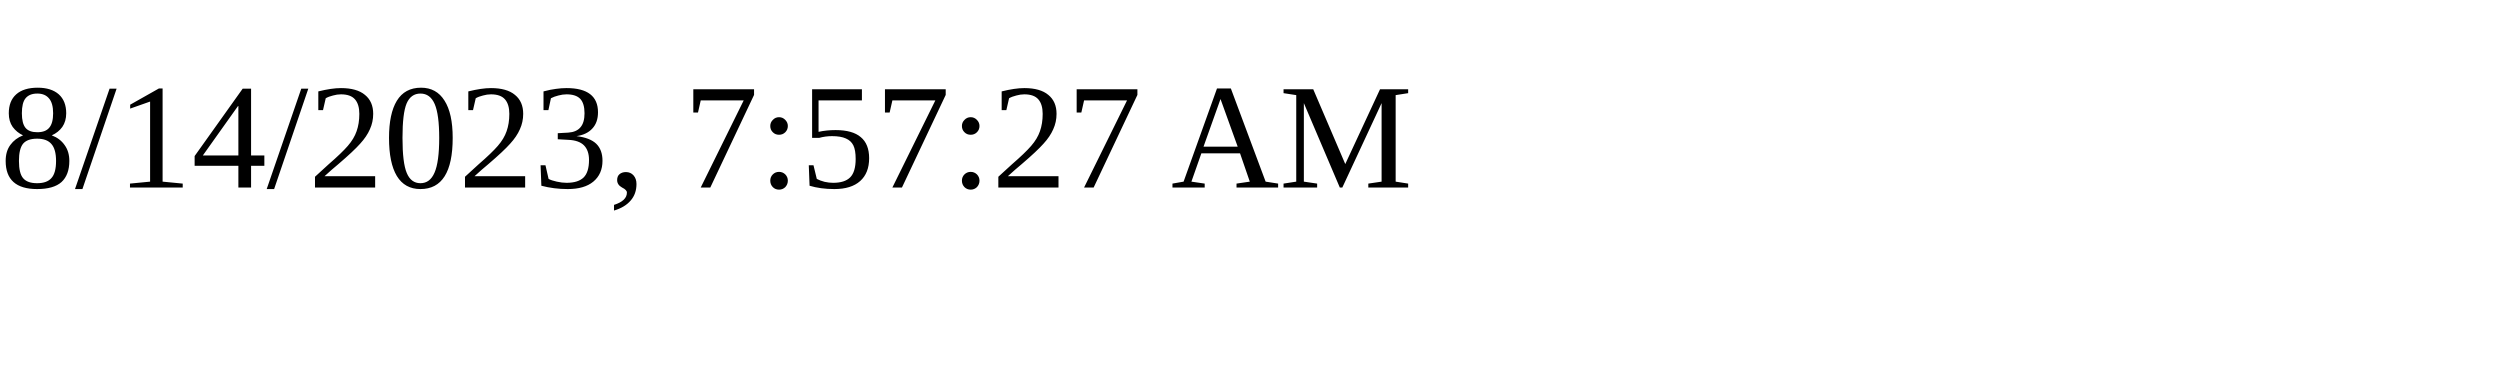
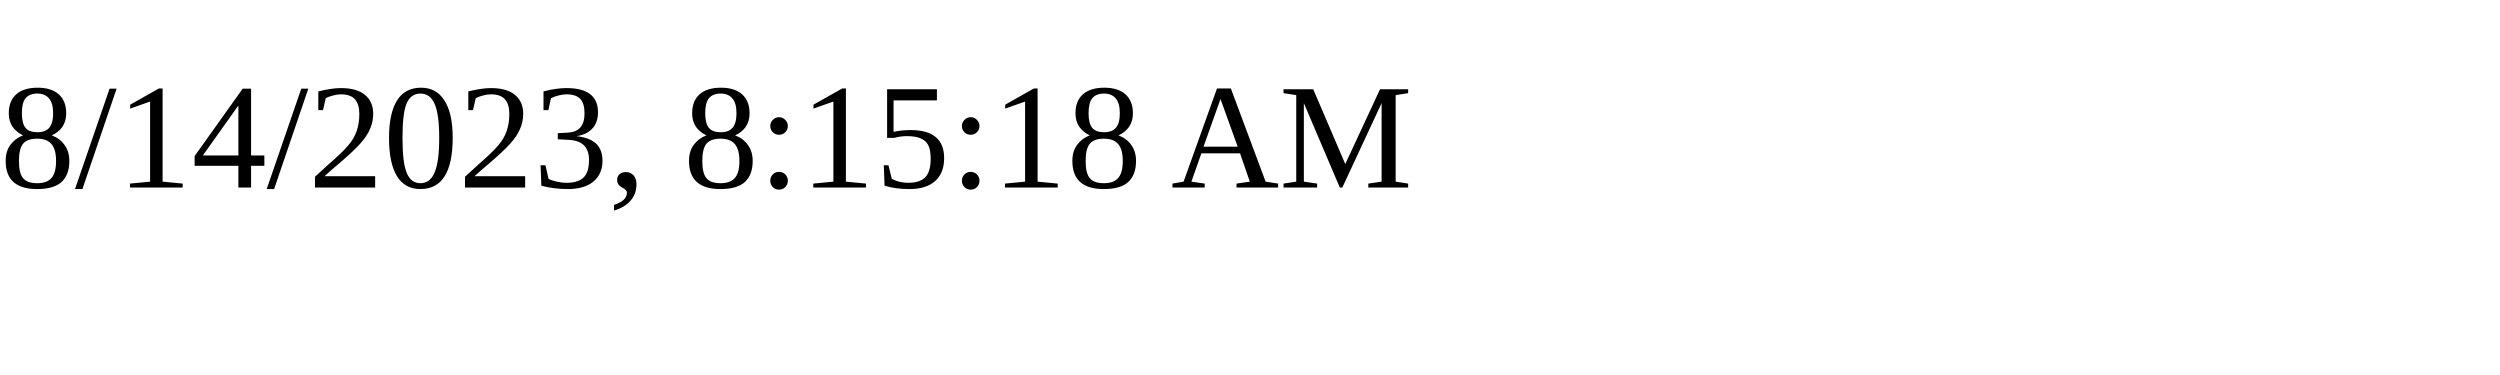
<svg xmlns="http://www.w3.org/2000/svg" height="30" width="200">
-   <text x="0" y="15">8/14/2023, 7:57:27 AM</text>
+   <text x="0" y="15">8/14/2023, 8:15:18 AM</text>
</svg>
